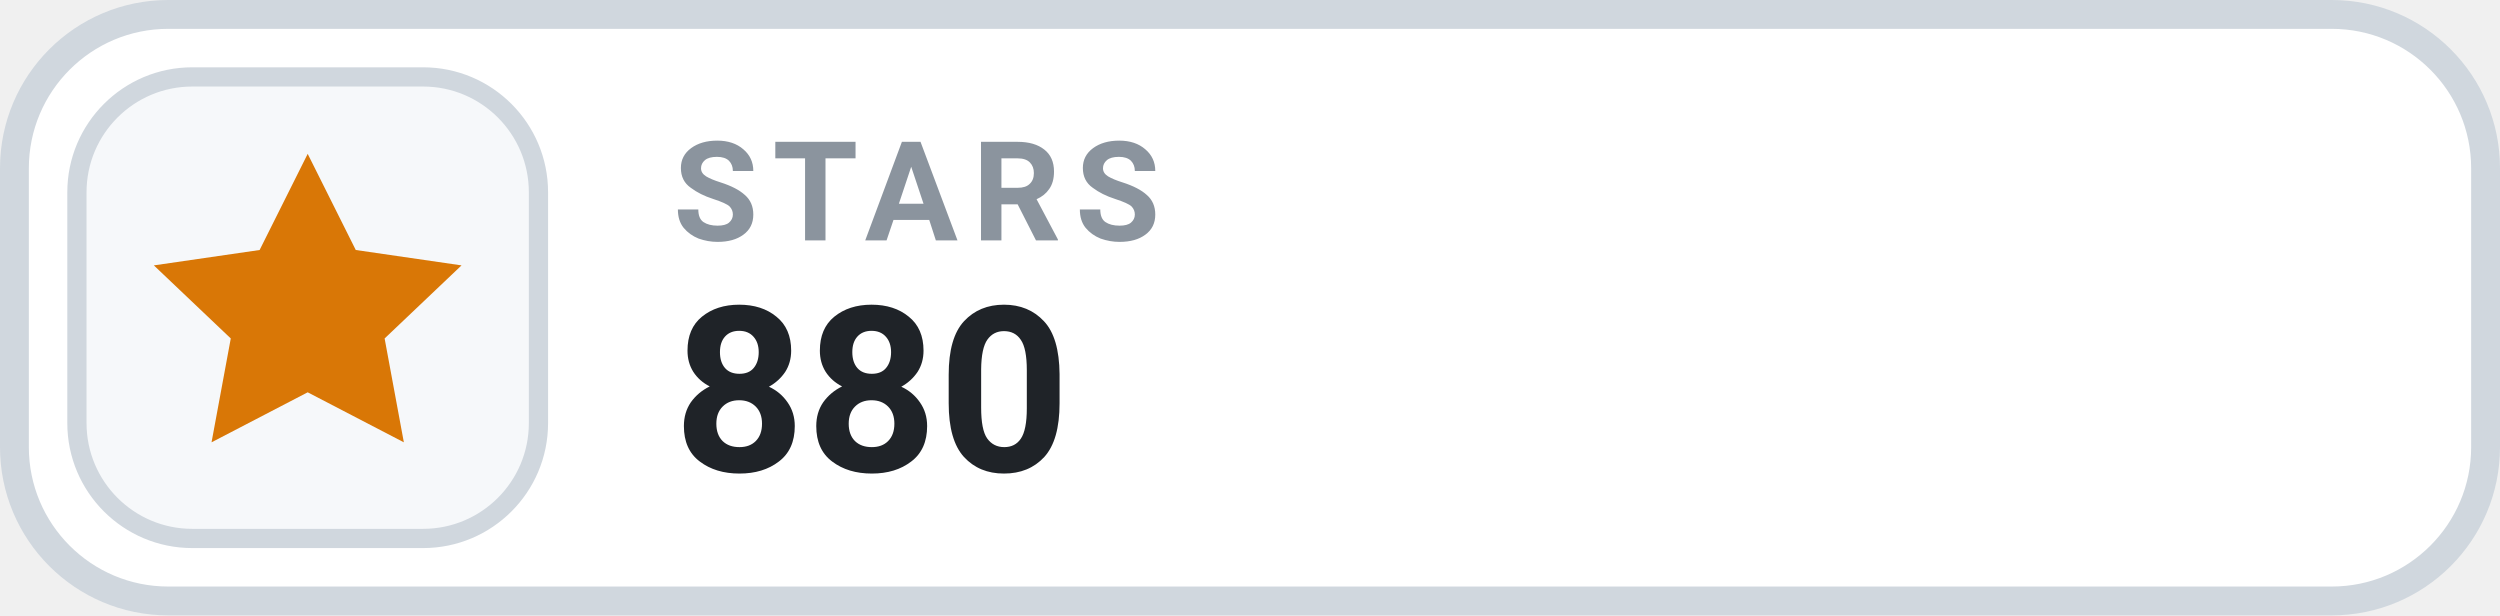
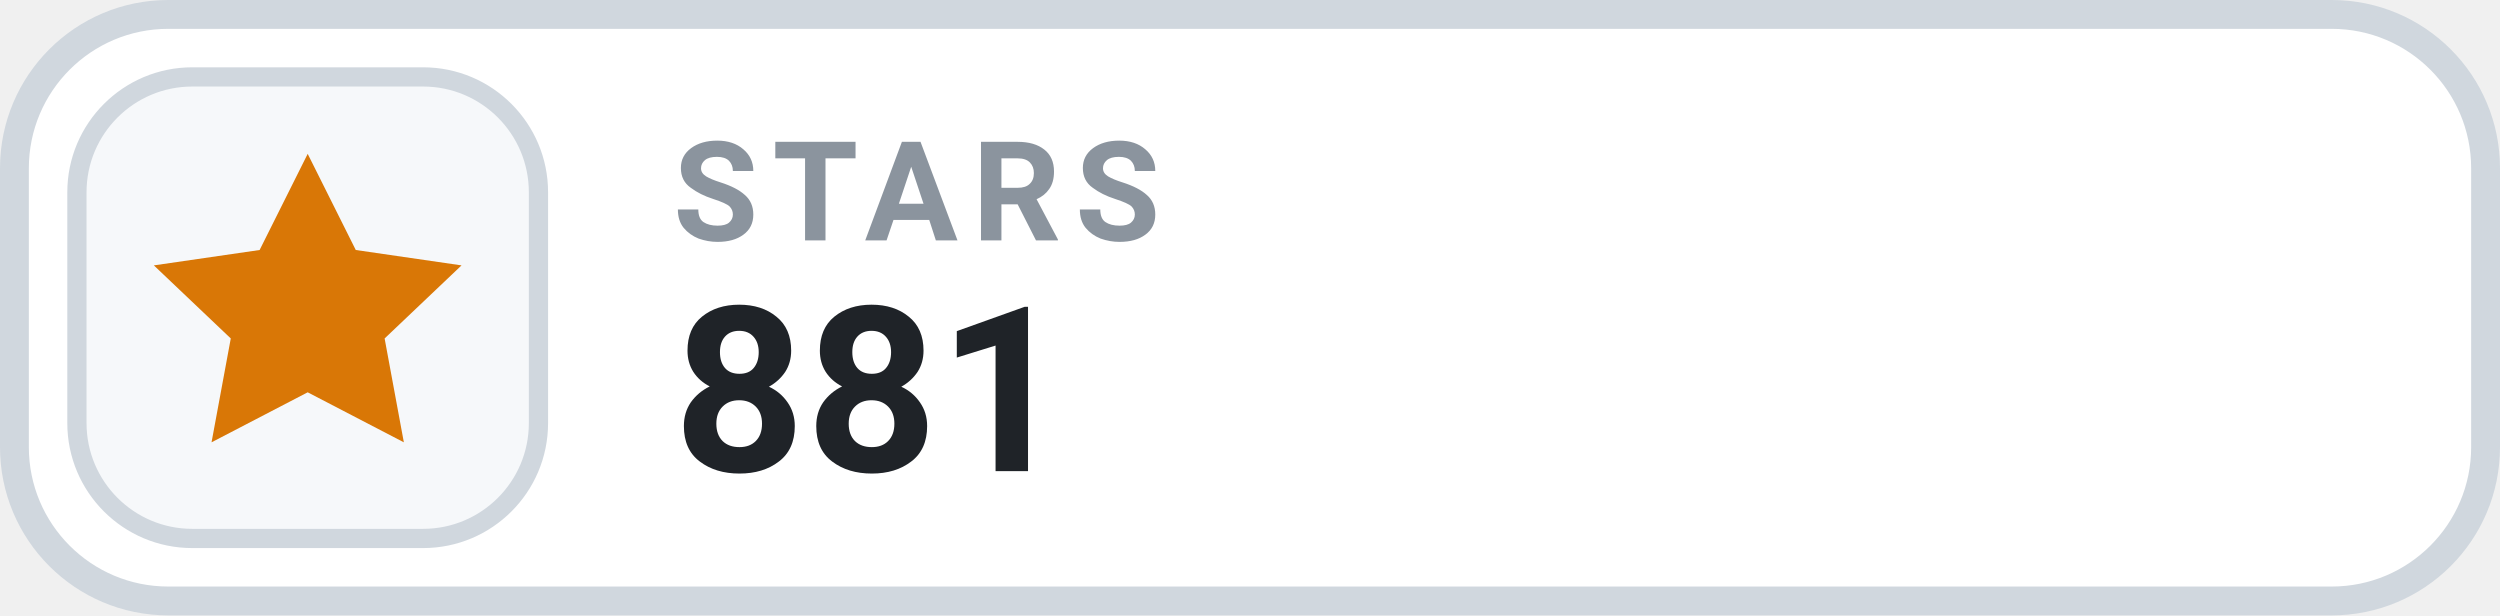
- <svg xmlns="http://www.w3.org/2000/svg" width="130" height="32" viewBox="0 0 130 32" role="img" aria-label="STARS 880">
+ <svg xmlns="http://www.w3.org/2000/svg" width="130" height="32" viewBox="0 0 130 32" role="img" aria-label="STARS 881">
  <rect x=".75" y=".75" width="128.5" height="30.5" rx="8" fill="#FFFFFF" stroke="#D0D7DE" stroke-width="1.5" />
  <rect x="4" y="4" width="24" height="24" rx="6" fill="#F6F8FA" stroke="#D0D7DE" stroke-width="1" />
  <g transform="translate(16 16)" style="color:#D97706;">
    <path d="M0 -8 l2.5 5 5.5 .8 -4 3.8 1 5.4 -5 -2.6 -5 2.6 1 -5.4 -4 -3.8 5.5 -.8 Z" fill="currentColor" />
  </g>
  <text x="35" y="12.5" fill="#8B949E" font-family="-apple-system,BlinkMacSystemFont,'Segoe UI',Roboto,Helvetica,Arial,sans-serif" font-size="7.2" font-weight="700" letter-spacing=".75">STARS</text>
-   <text x="35" y="24.5" fill="#1F2328" font-family="-apple-system,BlinkMacSystemFont,'Segoe UI',Roboto,Helvetica,Arial,sans-serif" font-size="12" font-weight="700">880</text>
+   <text x="35" y="24.5" fill="#1F2328" font-family="-apple-system,BlinkMacSystemFont,'Segoe UI',Roboto,Helvetica,Arial,sans-serif" font-size="12" font-weight="700">881</text>
</svg>
